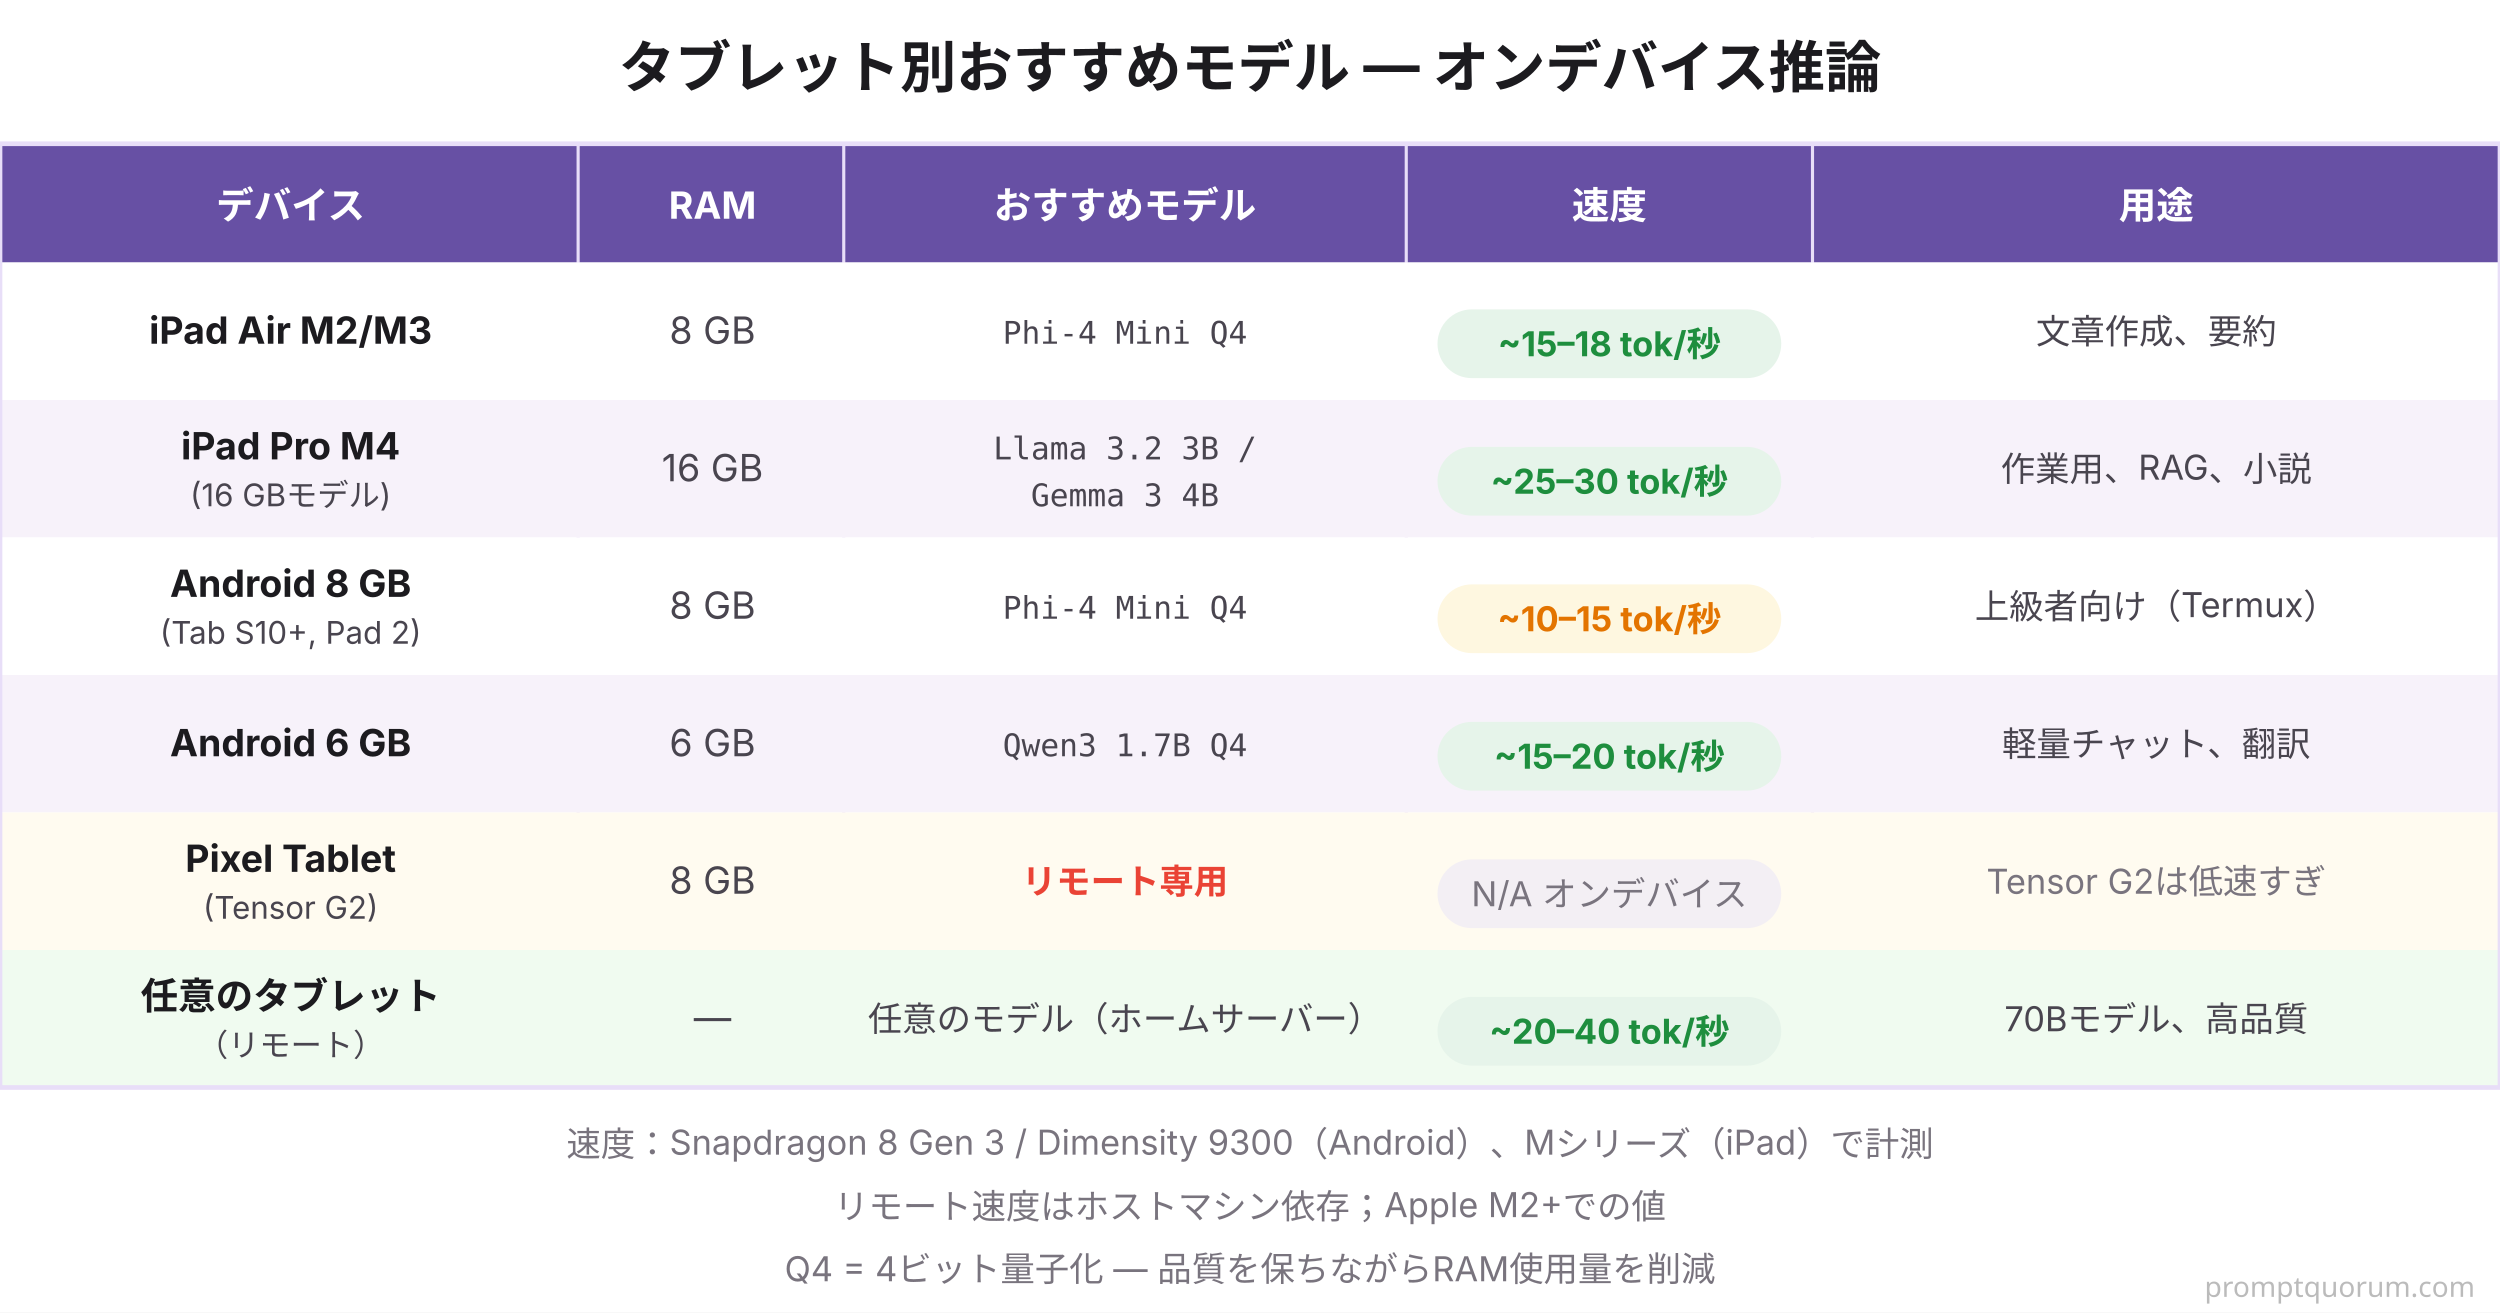
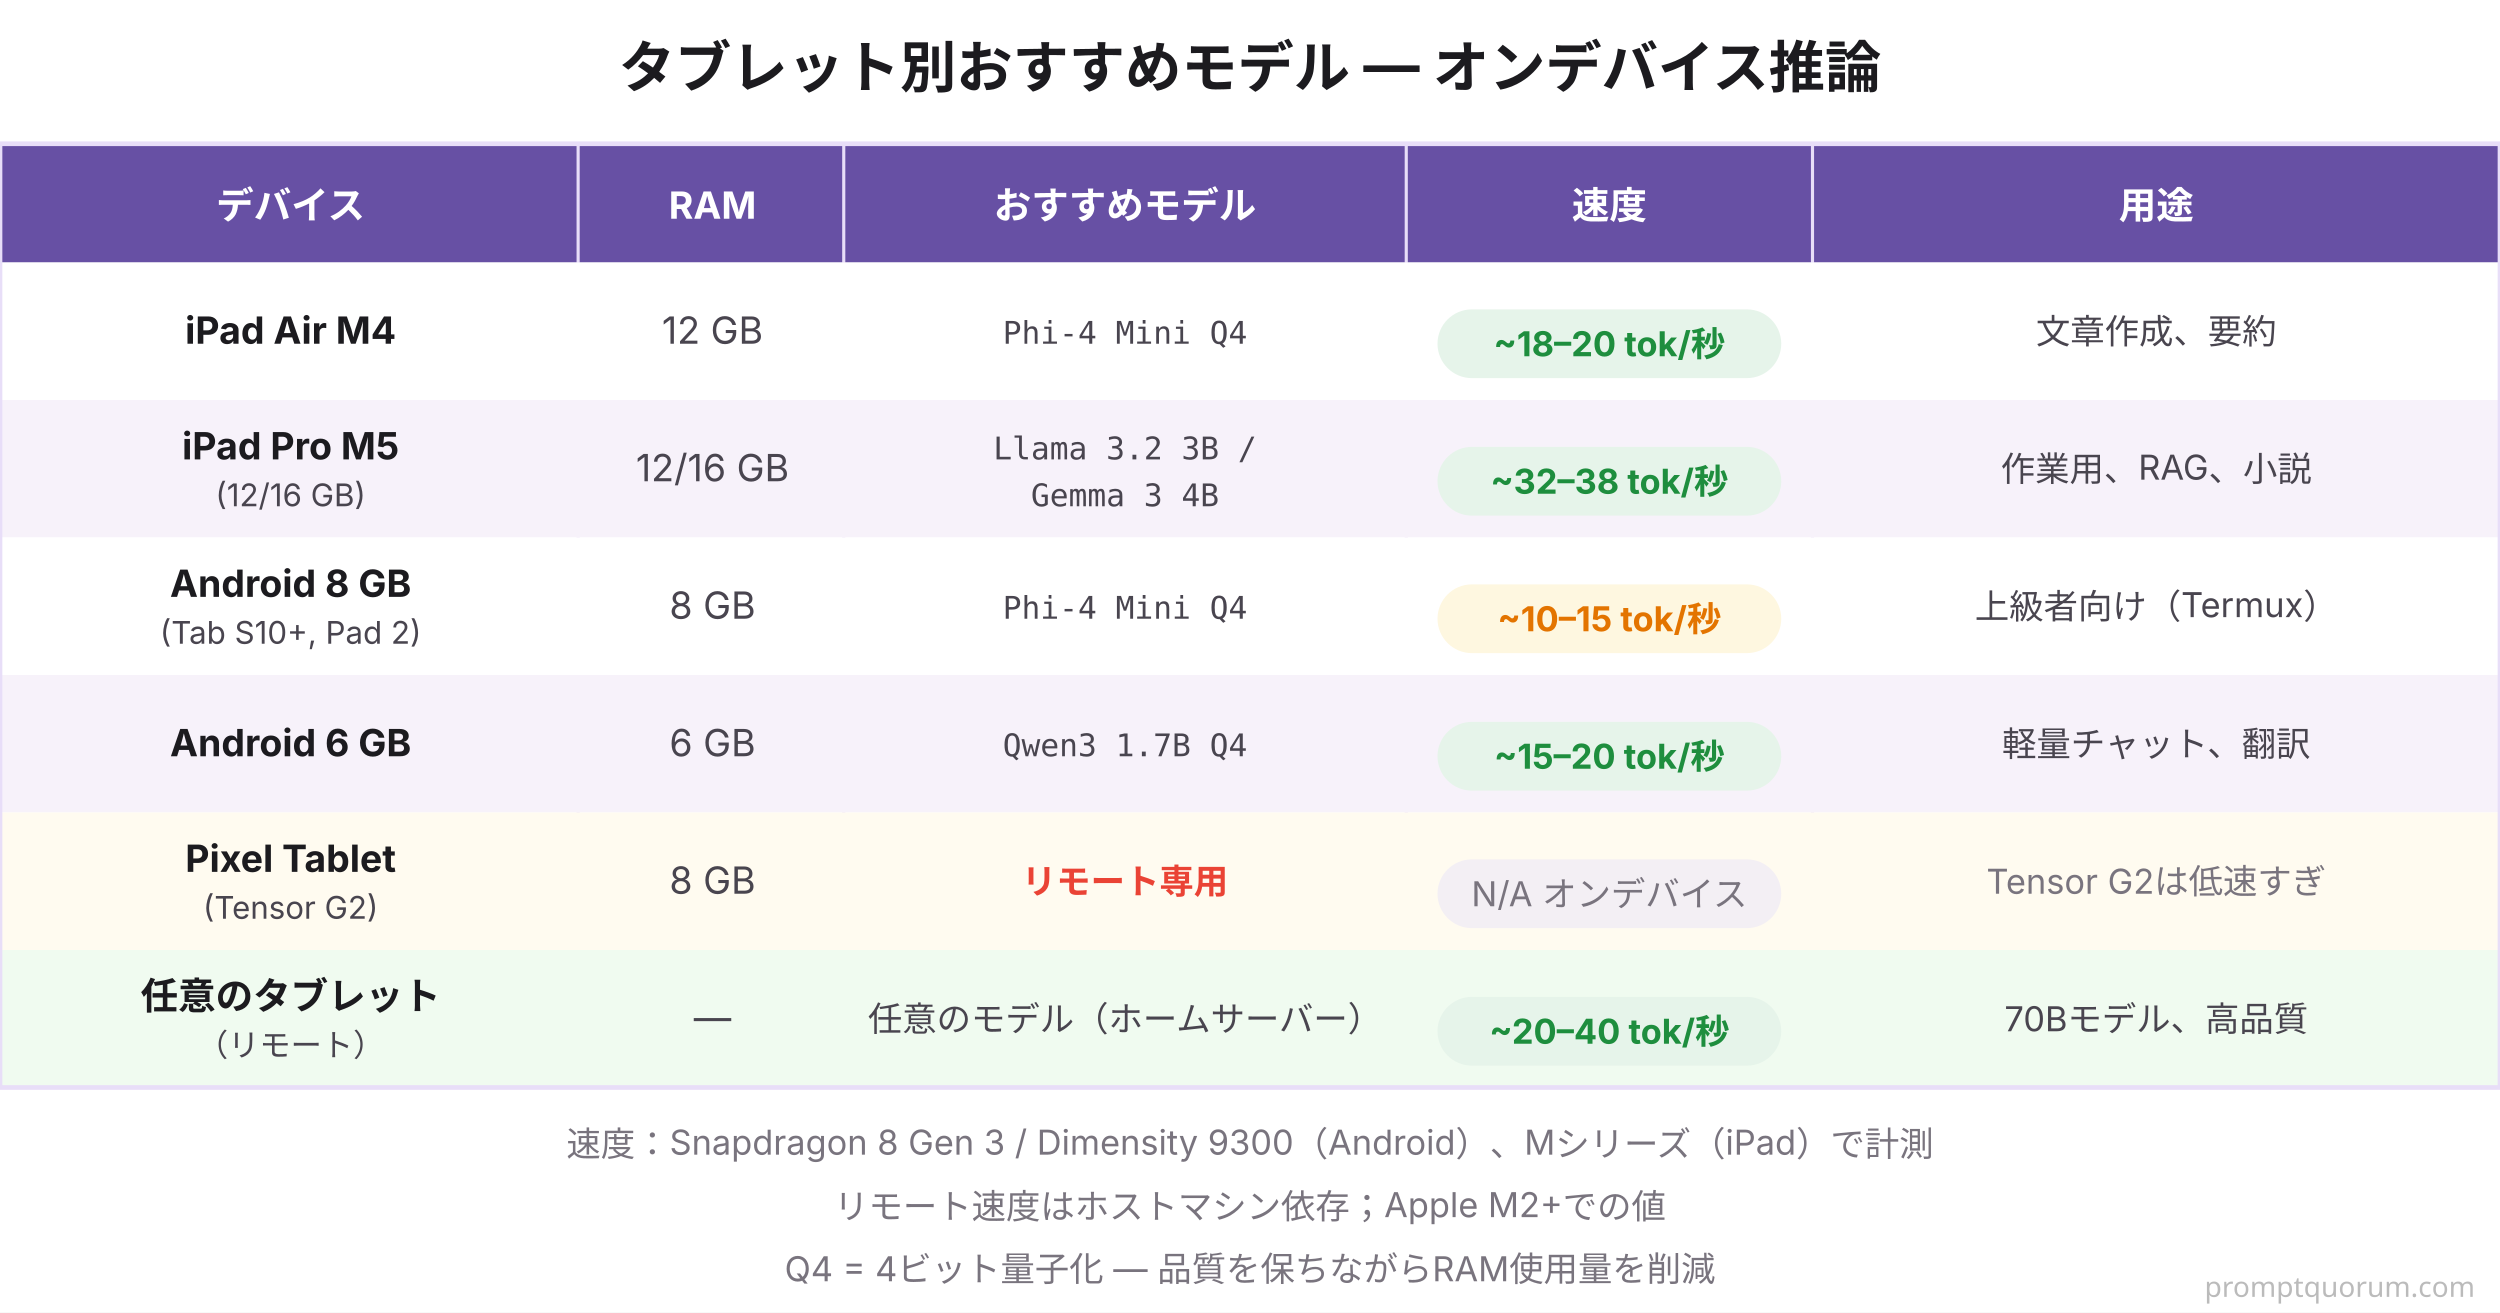
<svg xmlns="http://www.w3.org/2000/svg" viewBox="0 0 800 420" font-family="system-ui, -apple-system, sans-serif">
  <rect width="800" height="420" fill="#FFFFFF" />
  <text x="400" y="28" font-size="18" font-weight="700" fill="#1C1B1F" text-anchor="middle">タブレット別おすすめモデル — オンデバイス推論</text>
  <rect x="0" y="46" width="800" height="38" fill="#6750A4" />
  <text x="93" y="70" font-size="12" font-weight="700" fill="#FFFFFF" text-anchor="middle">デバイス</text>
  <text x="228" y="70" font-size="12" font-weight="700" fill="#FFFFFF" text-anchor="middle">RAM</text>
  <text x="360" y="70" font-size="12" font-weight="700" fill="#FFFFFF" text-anchor="middle">おすすめモデル</text>
  <text x="515" y="70" font-size="12" font-weight="700" fill="#FFFFFF" text-anchor="middle">速度</text>
  <text x="690" y="70" font-size="12" font-weight="700" fill="#FFFFFF" text-anchor="middle">用途</text>
  <line x1="185" y1="46" x2="185" y2="348" stroke="#E8DEF8" stroke-width="1" />
  <line x1="270" y1="46" x2="270" y2="348" stroke="#E8DEF8" stroke-width="1" />
  <line x1="450" y1="46" x2="450" y2="348" stroke="#E8DEF8" stroke-width="1" />
  <line x1="580" y1="46" x2="580" y2="348" stroke="#E8DEF8" stroke-width="1" />
  <rect x="0" y="84" width="800" height="44" fill="#FFFFFF" />
-   <text x="93" y="110" font-size="12" font-weight="700" fill="#1C1B1F" text-anchor="middle">iPad Air M2/M3</text>
-   <text x="228" y="110" font-size="12" fill="#49454F" text-anchor="middle">8 GB</text>
+   <text x="93" y="110" font-size="12" font-weight="700" fill="#1C1B1F" text-anchor="middle">iPad Air M4</text>
+   <text x="228" y="110" font-size="12" fill="#49454F" text-anchor="middle">12 GB</text>
  <text x="360" y="110" font-family="'SF Mono', Monaco, monospace" font-size="10" fill="#49454F" text-anchor="middle">Phi-4 Mini Q4</text>
  <rect x="460" y="99" width="110" height="22" rx="11" fill="#E6F4EA" />
-   <text x="515" y="114" font-size="11" font-weight="700" fill="#1E8E3E" text-anchor="middle">~15–18 tok/秒</text>
+   <text x="515" y="114" font-size="11" font-weight="700" fill="#1E8E3E" text-anchor="middle">~18–20 tok/秒</text>
  <text x="690" y="110" font-size="11" fill="#49454F" text-anchor="middle">文章作成、要約</text>
  <rect x="0" y="128" width="800" height="44" fill="#F7F2FA" />
-   <text x="93" y="147" font-size="12" font-weight="700" fill="#1C1B1F" text-anchor="middle">iPad Pro M4</text>
-   <text x="93" y="162" font-size="10" fill="#49454F" text-anchor="middle">(16 GBモデル)</text>
-   <text x="228" y="154" font-size="12" fill="#49454F" text-anchor="middle">16 GB</text>
+   <text x="93" y="147" font-size="12" font-weight="700" fill="#1C1B1F" text-anchor="middle">iPad Pro M5</text>
+   <text x="93" y="162" font-size="10" fill="#49454F" text-anchor="middle">(12/16 GB)</text>
+   <text x="228" y="154" font-size="12" fill="#49454F" text-anchor="middle">12/16 GB</text>
  <text x="360" y="147" font-family="'SF Mono', Monaco, monospace" font-size="10" fill="#49454F" text-anchor="middle">Llama 3.2 3B /</text>
  <text x="360" y="162" font-family="'SF Mono', Monaco, monospace" font-size="10" fill="#49454F" text-anchor="middle">Gemma 3 4B</text>
  <rect x="460" y="143" width="110" height="22" rx="11" fill="#E6F4EA" />
-   <text x="515" y="158" font-size="11" font-weight="700" fill="#1E8E3E" text-anchor="middle">~25–30 tok/秒</text>
+   <text x="515" y="158" font-size="11" font-weight="700" fill="#1E8E3E" text-anchor="middle">~32–38 tok/秒</text>
  <text x="690" y="154" font-size="11" fill="#49454F" text-anchor="middle">作業用、RAG、小説</text>
  <rect x="0" y="172" width="800" height="44" fill="#FFFFFF" />
  <text x="93" y="191" font-size="12" font-weight="700" fill="#1C1B1F" text-anchor="middle">Android 8 GB</text>
  <text x="93" y="206" font-size="10" fill="#49454F" text-anchor="middle">(Tab S10+, Pad 2)</text>
  <text x="228" y="198" font-size="12" fill="#49454F" text-anchor="middle">8 GB</text>
  <text x="360" y="198" font-family="'SF Mono', Monaco, monospace" font-size="10" fill="#49454F" text-anchor="middle">Phi-4 Mini Q4</text>
  <rect x="460" y="187" width="110" height="22" rx="11" fill="#FEF7E0" />
  <text x="515" y="202" font-size="11" font-weight="700" fill="#E37400" text-anchor="middle">~10–15 tok/秒</text>
  <text x="690" y="198" font-size="11" fill="#49454F" text-anchor="middle">上級者向け（Termux）</text>
  <rect x="0" y="216" width="800" height="44" fill="#F7F2FA" />
  <text x="93" y="242" font-size="12" font-weight="700" fill="#1C1B1F" text-anchor="middle">Android 6 GB</text>
  <text x="228" y="242" font-size="12" fill="#49454F" text-anchor="middle">6 GB</text>
  <text x="360" y="242" font-family="'SF Mono', Monaco, monospace" font-size="10" fill="#49454F" text-anchor="middle">Qwen3 1.7B Q4</text>
  <rect x="460" y="231" width="110" height="22" rx="11" fill="#E6F4EA" />
  <text x="515" y="246" font-size="11" font-weight="700" fill="#1E8E3E" text-anchor="middle">~15–20 tok/秒</text>
  <text x="690" y="242" font-size="11" fill="#49454F" text-anchor="middle">軽量チャット、翻訳</text>
  <rect x="0" y="260" width="800" height="44" fill="#FFFBF0" />
  <text x="93" y="279" font-size="12" font-weight="700" fill="#1C1B1F" text-anchor="middle">Pixel Tablet</text>
  <text x="93" y="294" font-size="10" fill="#49454F" text-anchor="middle">(Tensor G2)</text>
  <text x="228" y="286" font-size="12" fill="#49454F" text-anchor="middle">8 GB</text>
  <text x="360" y="286" font-size="11" font-weight="700" fill="#EA4335" text-anchor="middle">リモート専用</text>
  <rect x="460" y="275" width="110" height="22" rx="11" fill="#F3EFF4" />
  <text x="515" y="290" font-size="11" fill="#79747E" text-anchor="middle">N/A オンデバイス</text>
  <text x="690" y="286" font-size="11" fill="#79747E" text-anchor="middle">Tensor G2は低速すぎ</text>
  <rect x="0" y="304" width="800" height="44" fill="#F0FBF0" />
  <text x="93" y="323" font-size="12" font-weight="700" fill="#1C1B1F" text-anchor="middle">任意のタブレット</text>
  <text x="93" y="338" font-size="10" fill="#49454F" text-anchor="middle">（リモート）</text>
  <text x="228" y="330" font-size="12" fill="#49454F" text-anchor="middle">—</text>
  <text x="360" y="330" font-size="11" fill="#49454F" text-anchor="middle">任意のモデル（ホームサーバー）</text>
  <rect x="460" y="319" width="110" height="22" rx="11" fill="#E6F4EA" />
  <text x="515" y="334" font-size="11" font-weight="700" fill="#1E8E3E" text-anchor="middle">~20–40 tok/秒</text>
  <text x="690" y="330" font-size="11" fill="#49454F" text-anchor="middle">70Bモデル、高品質</text>
  <rect x="0" y="46" width="800" height="302" fill="none" stroke="#E8DEF8" stroke-width="1.5" />
  <text x="400" y="370" font-size="11" fill="#79747E" text-anchor="middle">速度：Snapdragon 8 Gen 3 / Dimensity 9300（Android）、Mシリーズ（iPad）で計測</text>
  <text x="400" y="390" font-size="11" fill="#79747E" text-anchor="middle">リモート速度はホストマシン依存；Apple M2+での値</text>
  <text x="400" y="410" font-size="11" fill="#79747E" text-anchor="middle">Q4 = 4ビット量子化 — 品質を保ちながらRAM使用量を削減</text>
  <text x="792" y="415" font-family="system-ui,sans-serif" font-size="9" fill="#BBBBBB" text-anchor="end">promptquorum.com</text>
</svg>
